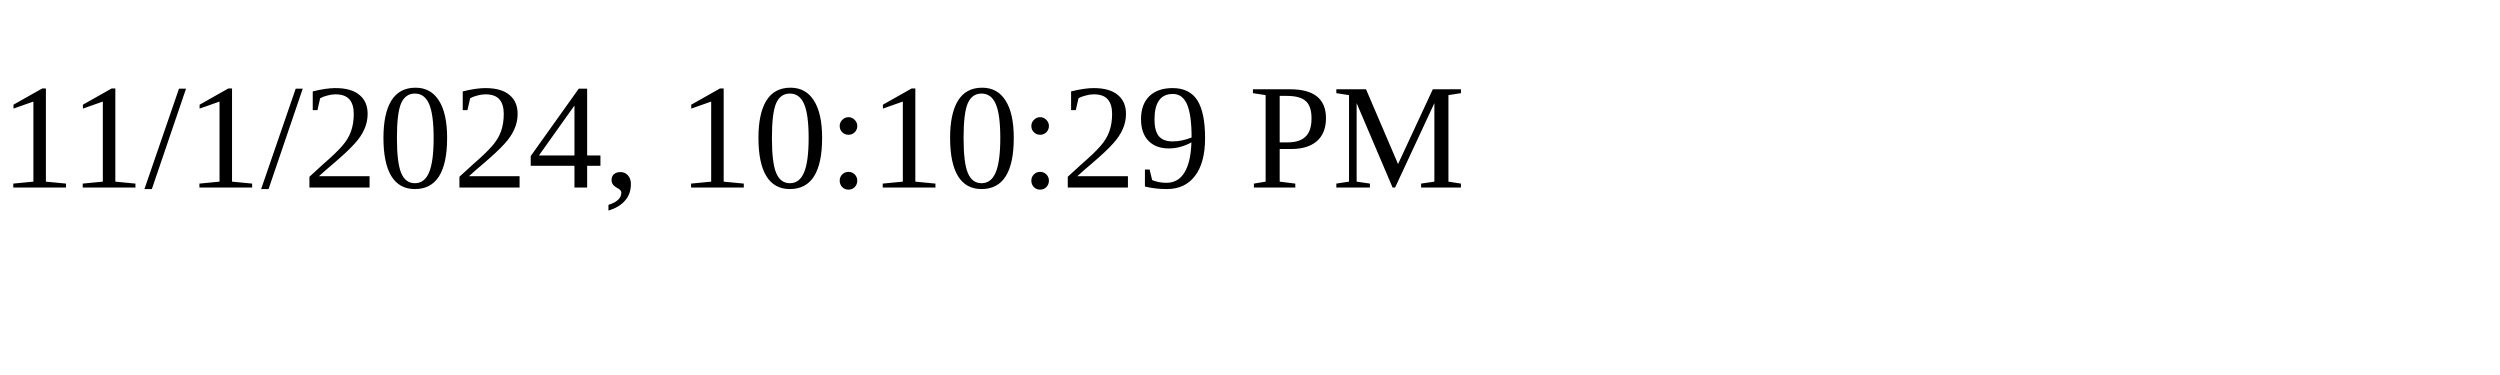
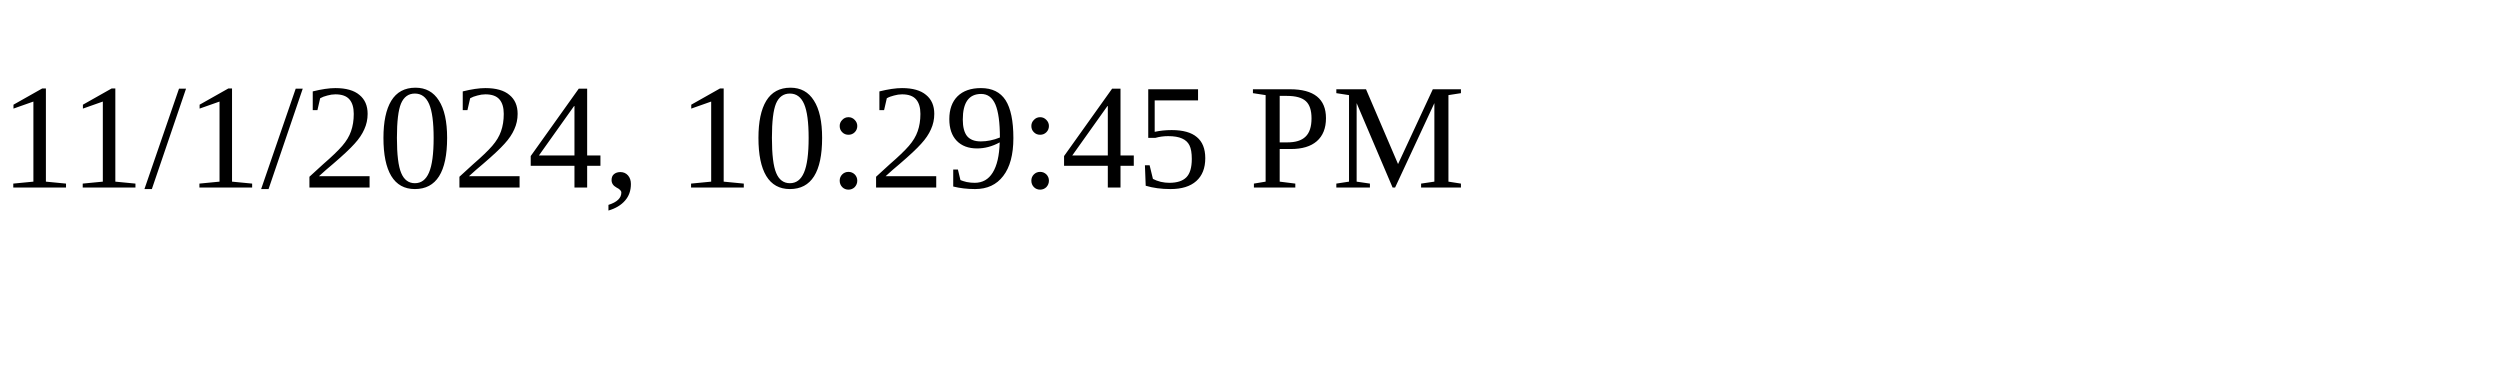
<svg xmlns="http://www.w3.org/2000/svg" height="30" width="200">
-   <text x="0" y="15">11/1/2024, 10:10:29 PM</text>
+   <text x="0" y="15">11/1/2024, 10:29:45 PM</text>
</svg>
